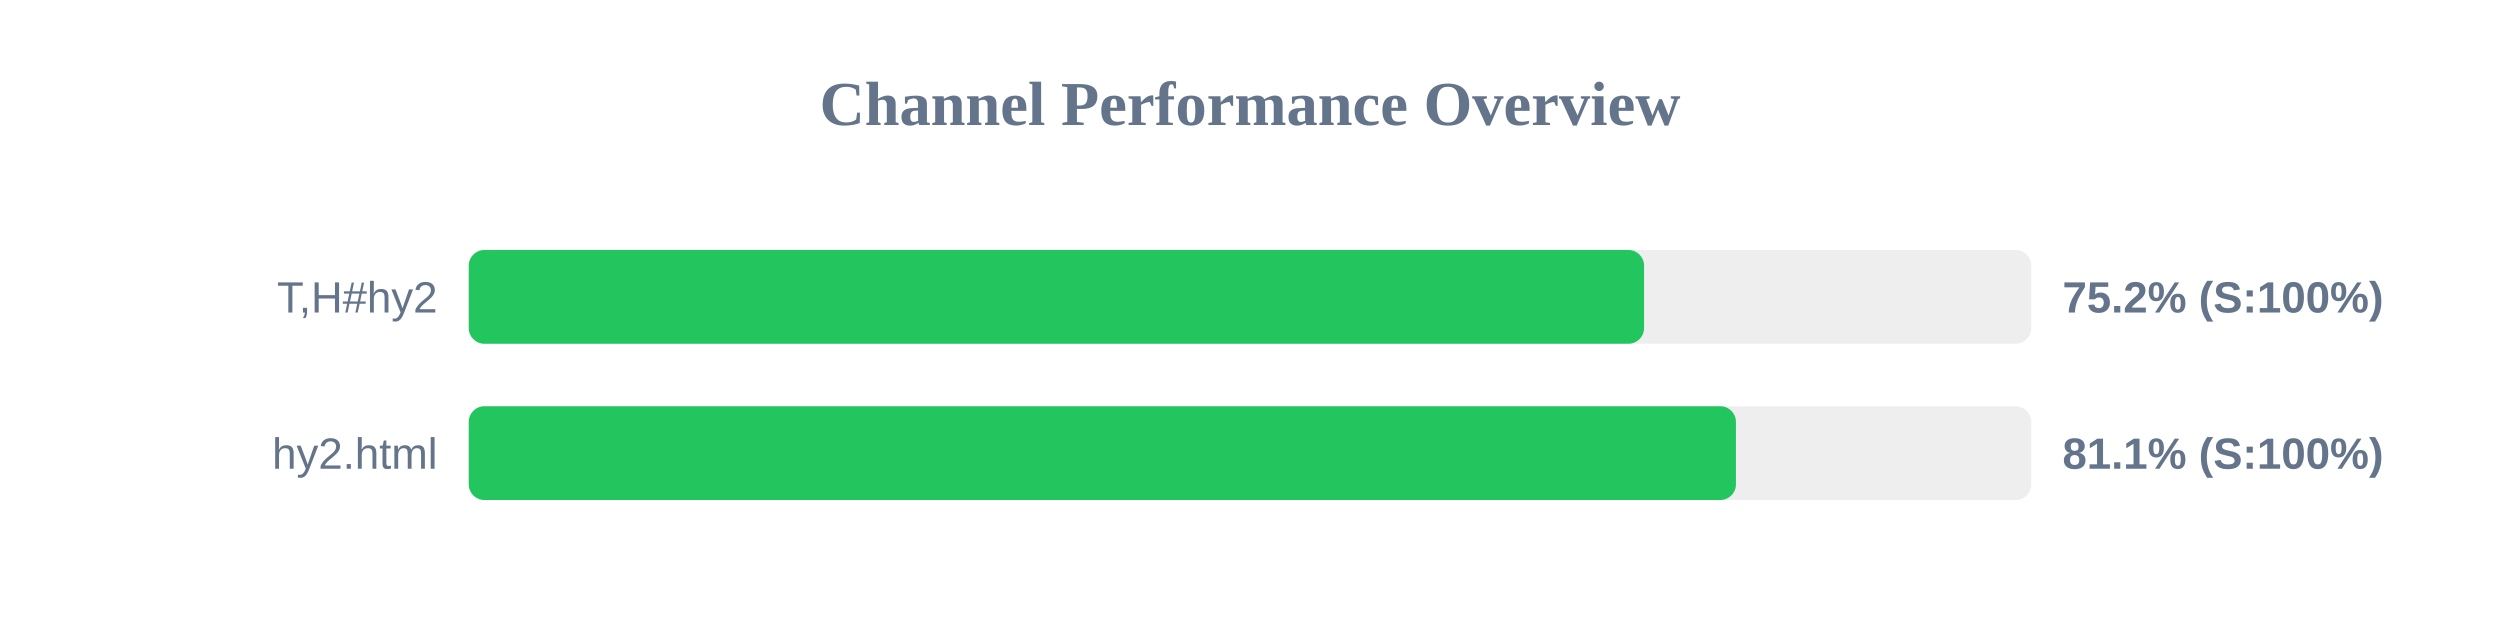
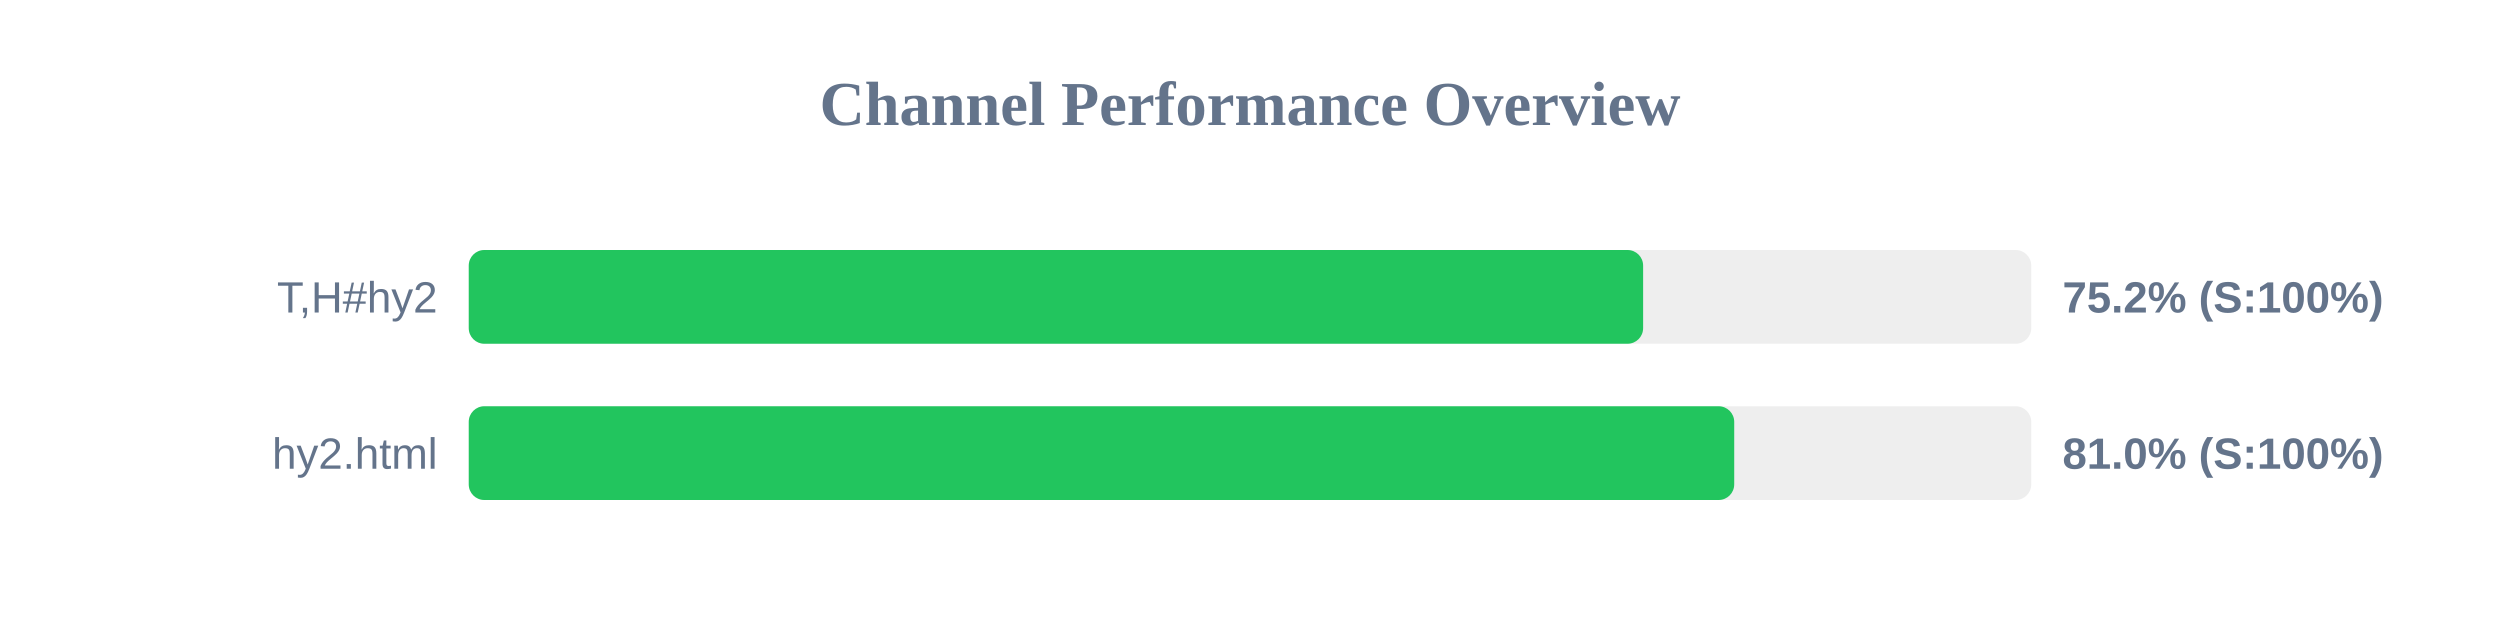
<svg xmlns="http://www.w3.org/2000/svg" width="800" height="200" version="1.1">
  <style>
        .row { font: 14px Arial; fill: #64748b; }
        .score { font: bold 14px Arial; fill: #64748b; }
    </style>
  <text x="400" y="40" text-anchor="middle" font-size="20px" font-weight="bold" fill="#64748b">Channel Performance Overview</text>
  <rect x="150" y="80" width="500" height="30" fill="#eee" rx="5" />
-   <rect x="150" y="80" width="376.1" height="30" fill="#22c55e" rx="5" />
+   <rect x="150" y="80" width="375.8" height="30" fill="#22c55e" rx="5" />
  <text x="140" y="100" text-anchor="end" class="row">T,H#hy2</text>
  <text x="660" y="100" text-anchor="start" class="score">75.2% (S:100%)</text>
  <rect x="150" y="130" width="500" height="30" fill="#eee" rx="5" />
-   <rect x="150" y="130" width="405.5" height="30" fill="#22c55e" rx="5" />
+   <rect x="150" y="130" width="404.95" height="30" fill="#22c55e" rx="5" />
  <text x="140" y="150" text-anchor="end" class="row">hy2.html</text>
-   <text x="660" y="150" text-anchor="start" class="score">81.1% (S:100%)</text>
+   <text x="660" y="150" text-anchor="start" class="score">81.0% (S:100%)</text>
</svg>
